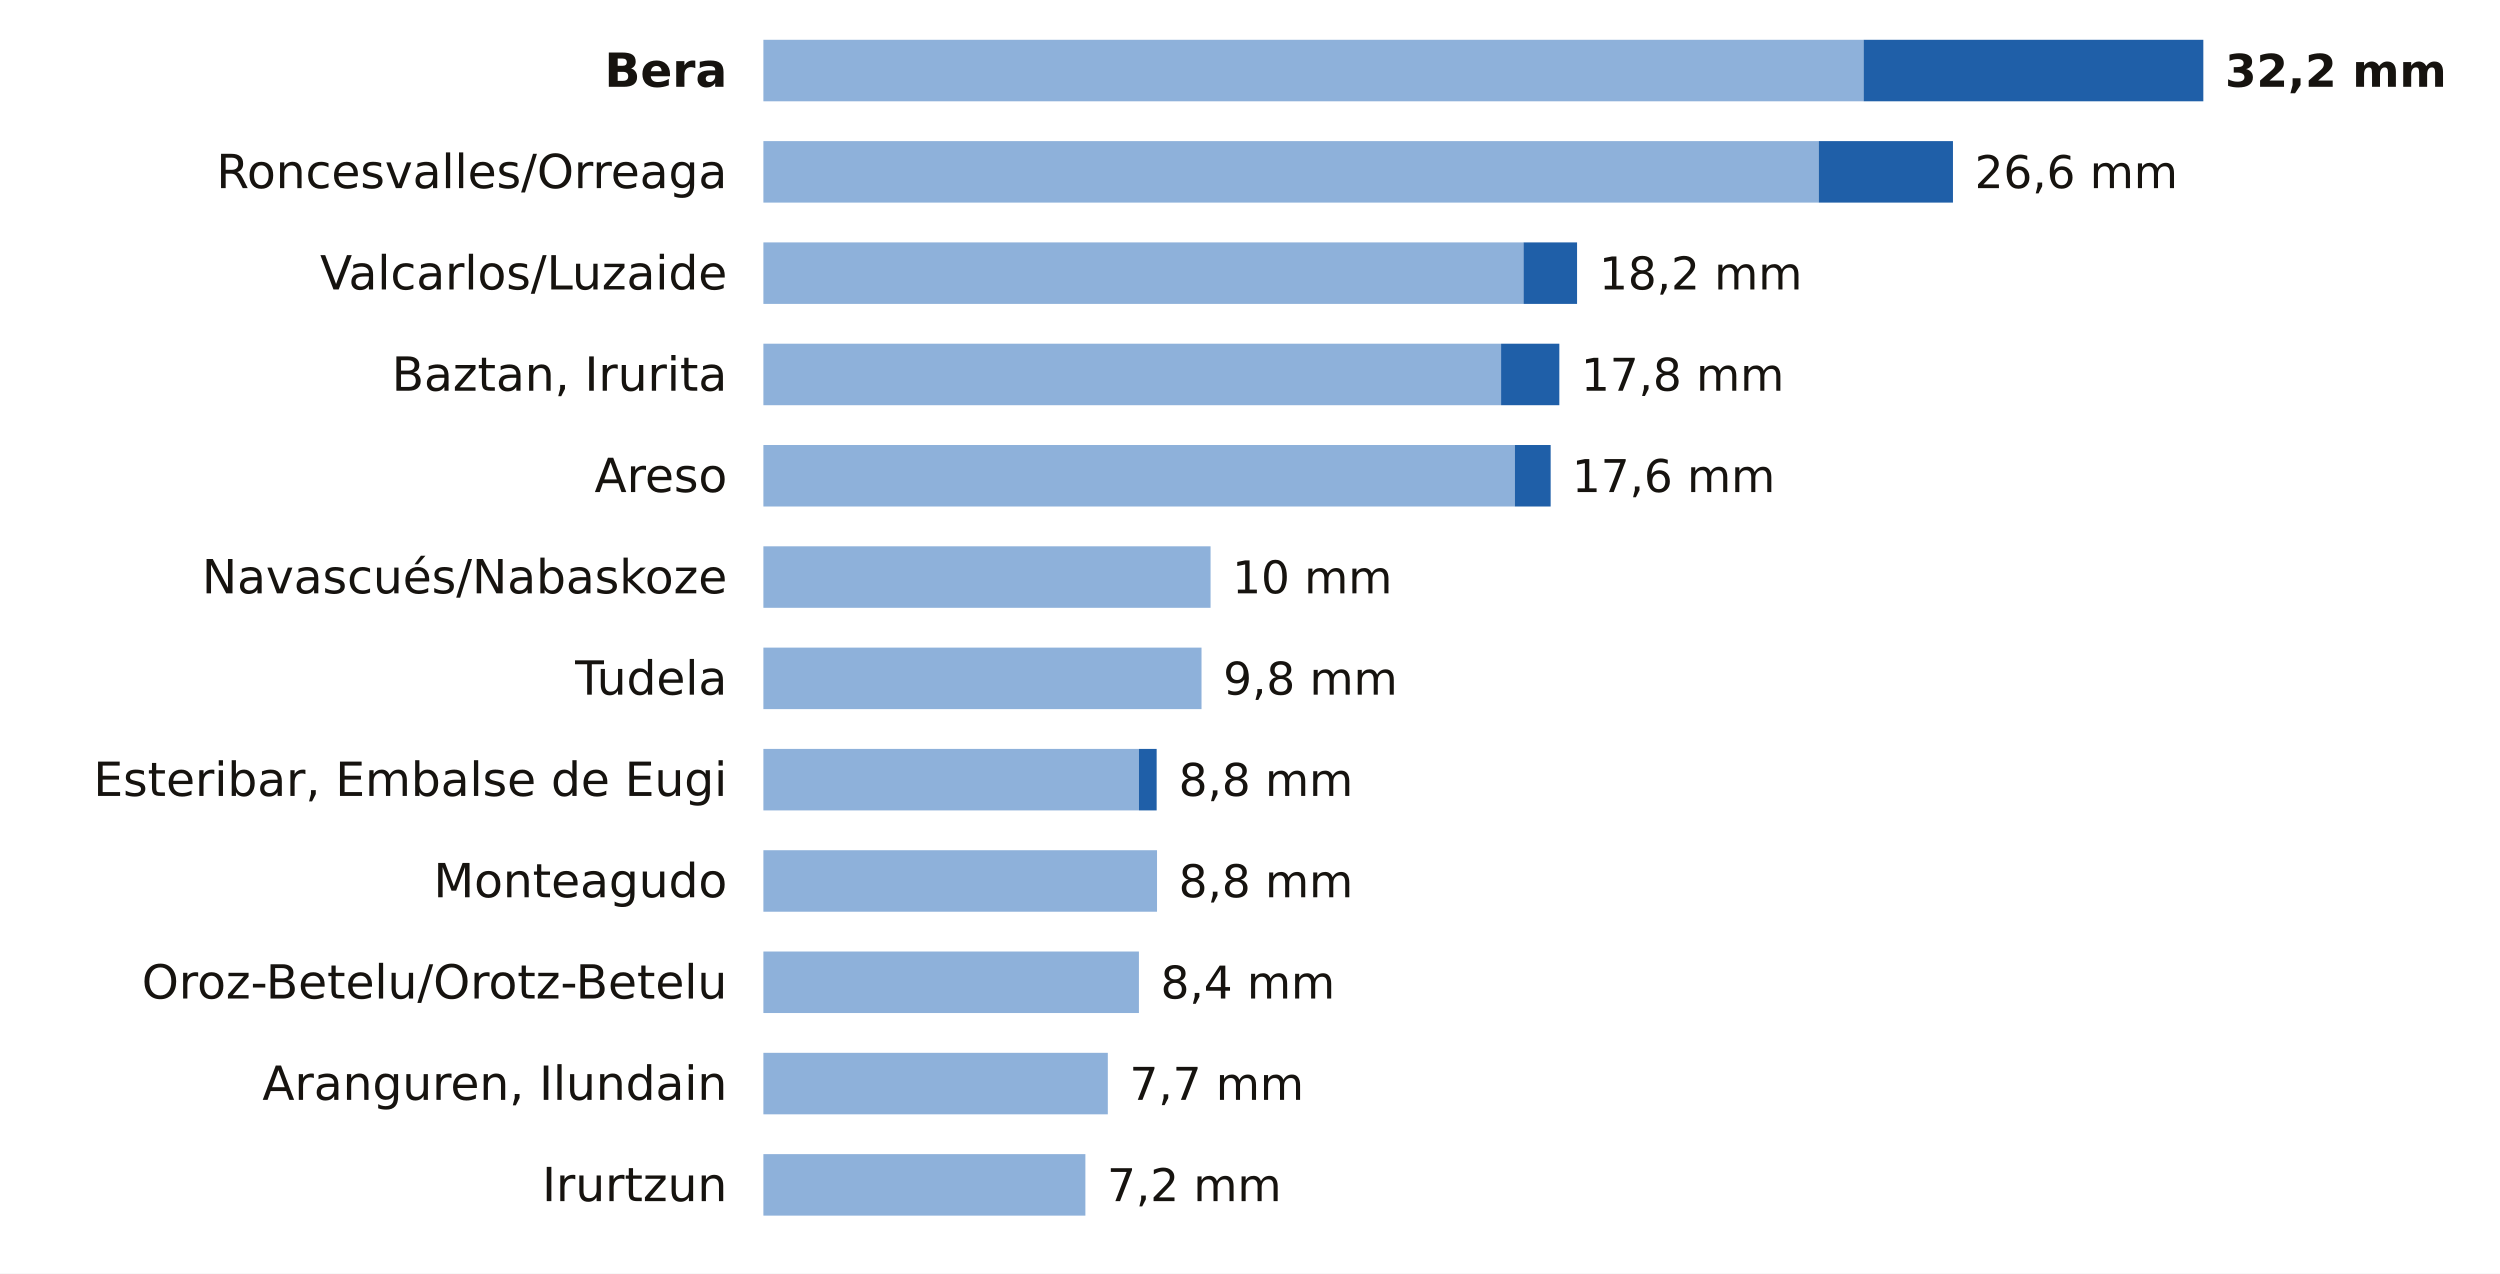
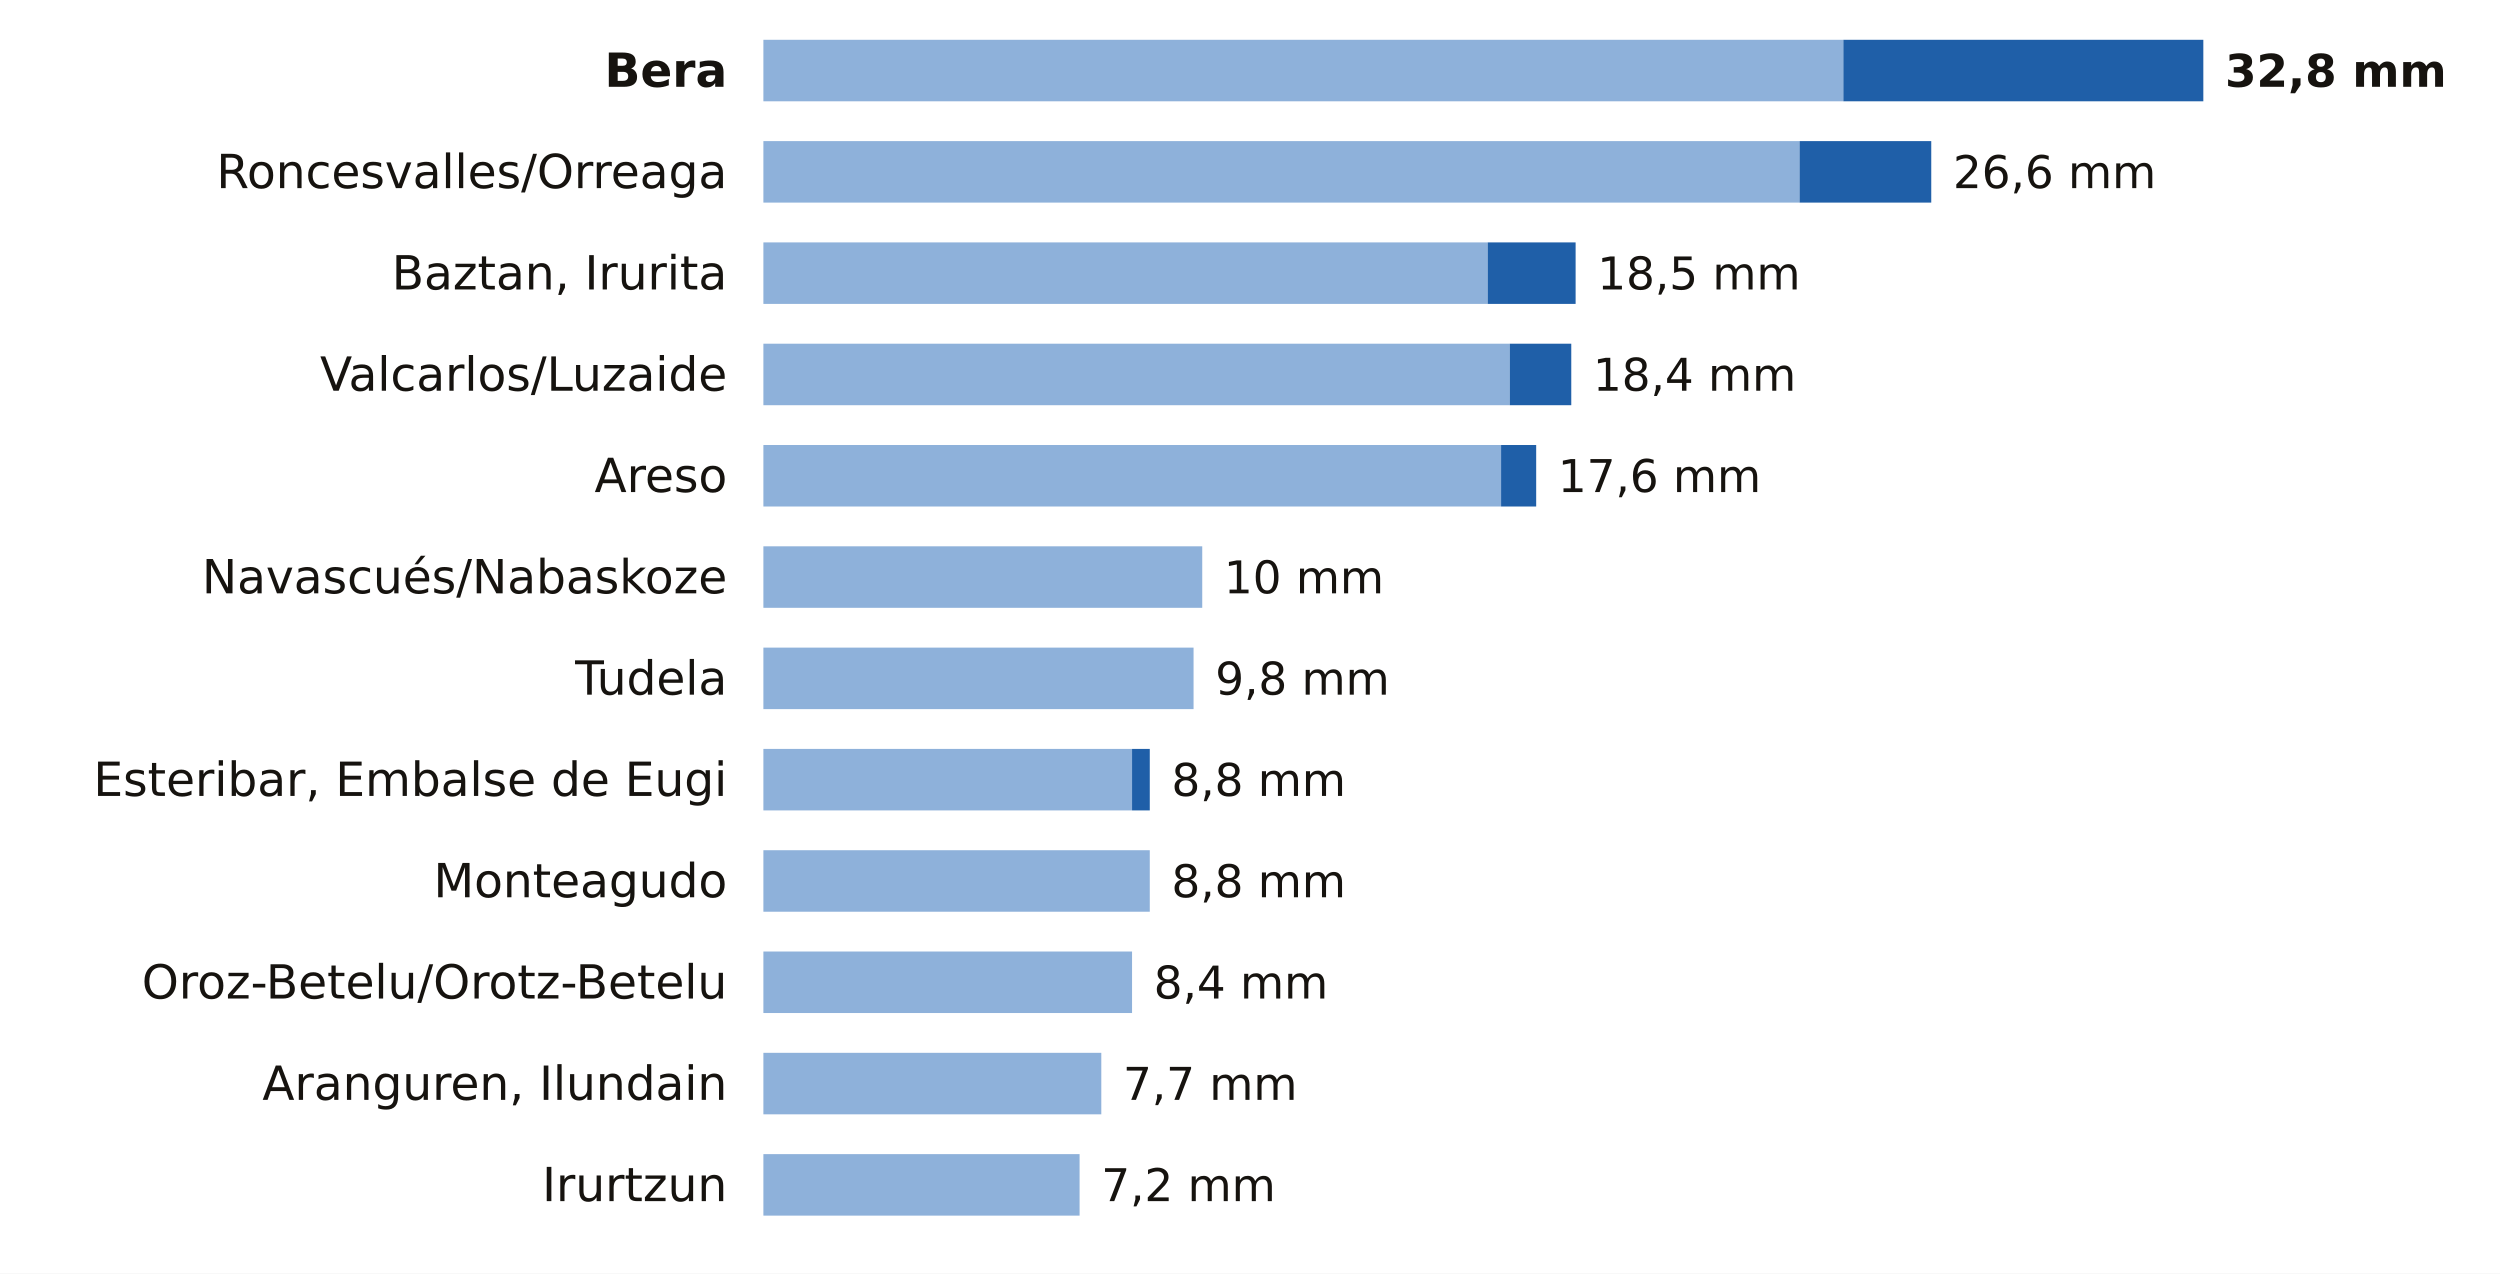
<svg xmlns="http://www.w3.org/2000/svg" viewBox="0 0 691 352" width="691" height="352" role="img" aria-label="La lluvia de los últimos 7 días en las estaciones de AEMET de Navarra">
  <rect width="691" height="352" fill="#FFFFFF" />
  <text x="201.0" y="24.0" font-size="13" fill="#16130F" text-anchor="end" font-weight="600" font-family="Public Sans, DejaVu Sans, Arial, sans-serif">Bera</text>
-   <rect x="211" y="11" width="304.1" height="17" fill="#8EB1DA" />
-   <rect x="515.1" y="11" width="93.9" height="17" fill="#1F5FA8" />
-   <text x="615.0" y="24.0" font-size="12.5" fill="#16130F" text-anchor="start" font-weight="700" font-family="Public Sans, DejaVu Sans, Arial, sans-serif">32,2 mm</text>
+   <rect x="211" y="11" width="298.5" height="17" fill="#8EB1DA" />
+   <rect x="509.5" y="11" width="99.5" height="17" fill="#1F5FA8" />
+   <text x="615.0" y="24.0" font-size="12.5" fill="#16130F" text-anchor="start" font-weight="700" font-family="Public Sans, DejaVu Sans, Arial, sans-serif">32,8 mm</text>
  <text x="201.0" y="52.0" font-size="13" fill="#16130F" text-anchor="end" font-weight="400" font-family="Public Sans, DejaVu Sans, Arial, sans-serif">Roncesvalles/Orreaga</text>
-   <rect x="211" y="39" width="291.7" height="17" fill="#8EB1DA" />
-   <rect x="502.7" y="39" width="37.1" height="17" fill="#1F5FA8" />
-   <text x="545.8" y="52.0" font-size="12.5" fill="#16130F" text-anchor="start" font-weight="500" font-family="Public Sans, DejaVu Sans, Arial, sans-serif">26,6 mm</text>
-   <text x="201.0" y="80.0" font-size="13" fill="#16130F" text-anchor="end" font-weight="400" font-family="Public Sans, DejaVu Sans, Arial, sans-serif">Valcarlos/Luzaide</text>
-   <rect x="211" y="67" width="210.1" height="17" fill="#8EB1DA" />
-   <rect x="421.1" y="67" width="14.8" height="17" fill="#1F5FA8" />
-   <text x="442.0" y="80.0" font-size="12.5" fill="#16130F" text-anchor="start" font-weight="500" font-family="Public Sans, DejaVu Sans, Arial, sans-serif">18,2 mm</text>
-   <text x="201.0" y="108.0" font-size="13" fill="#16130F" text-anchor="end" font-weight="400" font-family="Public Sans, DejaVu Sans, Arial, sans-serif">Baztan, Irurita</text>
-   <rect x="211" y="95" width="203.9" height="17" fill="#8EB1DA" />
-   <rect x="414.9" y="95" width="16.1" height="17" fill="#1F5FA8" />
-   <text x="437.0" y="108.0" font-size="12.5" fill="#16130F" text-anchor="start" font-weight="500" font-family="Public Sans, DejaVu Sans, Arial, sans-serif">17,8 mm</text>
+   <rect x="211" y="39" width="286.4" height="17" fill="#8EB1DA" />
+   <rect x="497.4" y="39" width="36.4" height="17" fill="#1F5FA8" />
+   <text x="539.8" y="52.0" font-size="12.5" fill="#16130F" text-anchor="start" font-weight="500" font-family="Public Sans, DejaVu Sans, Arial, sans-serif">26,6 mm</text>
+   <text x="201.0" y="80.0" font-size="13" fill="#16130F" text-anchor="end" font-weight="400" font-family="Public Sans, DejaVu Sans, Arial, sans-serif">Baztan, Irurita</text>
+   <rect x="211" y="67" width="200.2" height="17" fill="#8EB1DA" />
+   <rect x="411.2" y="67" width="24.3" height="17" fill="#1F5FA8" />
+   <text x="441.5" y="80.0" font-size="12.5" fill="#16130F" text-anchor="start" font-weight="500" font-family="Public Sans, DejaVu Sans, Arial, sans-serif">18,5 mm</text>
+   <text x="201.0" y="108.0" font-size="13" fill="#16130F" text-anchor="end" font-weight="400" font-family="Public Sans, DejaVu Sans, Arial, sans-serif">Valcarlos/Luzaide</text>
+   <rect x="211" y="95" width="206.3" height="17" fill="#8EB1DA" />
+   <rect x="417.3" y="95" width="17.0" height="17" fill="#1F5FA8" />
+   <text x="440.3" y="108.0" font-size="12.5" fill="#16130F" text-anchor="start" font-weight="500" font-family="Public Sans, DejaVu Sans, Arial, sans-serif">18,4 mm</text>
  <text x="201.0" y="136.0" font-size="13" fill="#16130F" text-anchor="end" font-weight="400" font-family="Public Sans, DejaVu Sans, Arial, sans-serif">Areso</text>
-   <rect x="211" y="123" width="207.7" height="17" fill="#8EB1DA" />
-   <rect x="418.7" y="123" width="9.9" height="17" fill="#1F5FA8" />
-   <text x="434.5" y="136.0" font-size="12.5" fill="#16130F" text-anchor="start" font-weight="500" font-family="Public Sans, DejaVu Sans, Arial, sans-serif">17,6 mm</text>
+   <rect x="211" y="123" width="203.9" height="17" fill="#8EB1DA" />
+   <rect x="414.9" y="123" width="9.7" height="17" fill="#1F5FA8" />
+   <text x="430.6" y="136.0" font-size="12.5" fill="#16130F" text-anchor="start" font-weight="500" font-family="Public Sans, DejaVu Sans, Arial, sans-serif">17,6 mm</text>
  <text x="201.0" y="164.0" font-size="13" fill="#16130F" text-anchor="end" font-weight="400" font-family="Public Sans, DejaVu Sans, Arial, sans-serif">Navascués/Nabaskoze</text>
-   <rect x="211" y="151" width="123.6" height="17" fill="#8EB1DA" />
-   <text x="340.6" y="164.0" font-size="12.5" fill="#16130F" text-anchor="start" font-weight="500" font-family="Public Sans, DejaVu Sans, Arial, sans-serif">10 mm</text>
+   <rect x="211" y="151" width="121.3" height="17" fill="#8EB1DA" />
+   <text x="338.3" y="164.0" font-size="12.5" fill="#16130F" text-anchor="start" font-weight="500" font-family="Public Sans, DejaVu Sans, Arial, sans-serif">10 mm</text>
  <text x="201.0" y="192.0" font-size="13" fill="#16130F" text-anchor="end" font-weight="400" font-family="Public Sans, DejaVu Sans, Arial, sans-serif">Tudela</text>
-   <rect x="211" y="179" width="121.1" height="17" fill="#8EB1DA" />
-   <text x="338.1" y="192.0" font-size="12.5" fill="#16130F" text-anchor="start" font-weight="500" font-family="Public Sans, DejaVu Sans, Arial, sans-serif">9,8 mm</text>
+   <rect x="211" y="179" width="118.9" height="17" fill="#8EB1DA" />
+   <text x="335.9" y="192.0" font-size="12.5" fill="#16130F" text-anchor="start" font-weight="500" font-family="Public Sans, DejaVu Sans, Arial, sans-serif">9,8 mm</text>
  <text x="201.0" y="220.0" font-size="13" fill="#16130F" text-anchor="end" font-weight="400" font-family="Public Sans, DejaVu Sans, Arial, sans-serif">Esteribar, Embalse de Eugi</text>
-   <rect x="211" y="207" width="103.8" height="17" fill="#8EB1DA" />
-   <rect x="314.8" y="207" width="4.9" height="17" fill="#1F5FA8" />
-   <text x="325.8" y="220.0" font-size="12.5" fill="#16130F" text-anchor="start" font-weight="500" font-family="Public Sans, DejaVu Sans, Arial, sans-serif">8,8 mm</text>
+   <rect x="211" y="207" width="101.9" height="17" fill="#8EB1DA" />
+   <rect x="312.9" y="207" width="4.9" height="17" fill="#1F5FA8" />
+   <text x="323.8" y="220.0" font-size="12.5" fill="#16130F" text-anchor="start" font-weight="500" font-family="Public Sans, DejaVu Sans, Arial, sans-serif">8,8 mm</text>
  <text x="201.0" y="248.0" font-size="13" fill="#16130F" text-anchor="end" font-weight="400" font-family="Public Sans, DejaVu Sans, Arial, sans-serif">Monteagudo</text>
-   <rect x="211" y="235" width="108.8" height="17" fill="#8EB1DA" />
-   <text x="325.8" y="248.0" font-size="12.5" fill="#16130F" text-anchor="start" font-weight="500" font-family="Public Sans, DejaVu Sans, Arial, sans-serif">8,8 mm</text>
+   <rect x="211" y="235" width="106.8" height="17" fill="#8EB1DA" />
+   <text x="323.8" y="248.0" font-size="12.5" fill="#16130F" text-anchor="start" font-weight="500" font-family="Public Sans, DejaVu Sans, Arial, sans-serif">8,8 mm</text>
  <text x="201.0" y="276.0" font-size="13" fill="#16130F" text-anchor="end" font-weight="400" font-family="Public Sans, DejaVu Sans, Arial, sans-serif">Oroz-Betelu/Orotz-Betelu</text>
-   <rect x="211" y="263" width="103.8" height="17" fill="#8EB1DA" />
-   <text x="320.8" y="276.0" font-size="12.5" fill="#16130F" text-anchor="start" font-weight="500" font-family="Public Sans, DejaVu Sans, Arial, sans-serif">8,4 mm</text>
+   <rect x="211" y="263" width="101.9" height="17" fill="#8EB1DA" />
+   <text x="318.9" y="276.0" font-size="12.5" fill="#16130F" text-anchor="start" font-weight="500" font-family="Public Sans, DejaVu Sans, Arial, sans-serif">8,4 mm</text>
  <text x="201.0" y="304.0" font-size="13" fill="#16130F" text-anchor="end" font-weight="400" font-family="Public Sans, DejaVu Sans, Arial, sans-serif">Aranguren, Ilundain</text>
-   <rect x="211" y="291" width="95.2" height="17" fill="#8EB1DA" />
-   <text x="312.2" y="304.0" font-size="12.5" fill="#16130F" text-anchor="start" font-weight="500" font-family="Public Sans, DejaVu Sans, Arial, sans-serif">7,7 mm</text>
+   <rect x="211" y="291" width="93.4" height="17" fill="#8EB1DA" />
+   <text x="310.4" y="304.0" font-size="12.5" fill="#16130F" text-anchor="start" font-weight="500" font-family="Public Sans, DejaVu Sans, Arial, sans-serif">7,7 mm</text>
  <text x="201.0" y="332.0" font-size="13" fill="#16130F" text-anchor="end" font-weight="400" font-family="Public Sans, DejaVu Sans, Arial, sans-serif">Irurtzun</text>
-   <rect x="211" y="319" width="89.0" height="17" fill="#8EB1DA" />
-   <text x="306.0" y="332.0" font-size="12.5" fill="#16130F" text-anchor="start" font-weight="500" font-family="Public Sans, DejaVu Sans, Arial, sans-serif">7,2 mm</text>
+   <rect x="211" y="319" width="87.4" height="17" fill="#8EB1DA" />
+   <text x="304.4" y="332.0" font-size="12.5" fill="#16130F" text-anchor="start" font-weight="500" font-family="Public Sans, DejaVu Sans, Arial, sans-serif">7,2 mm</text>
</svg>
